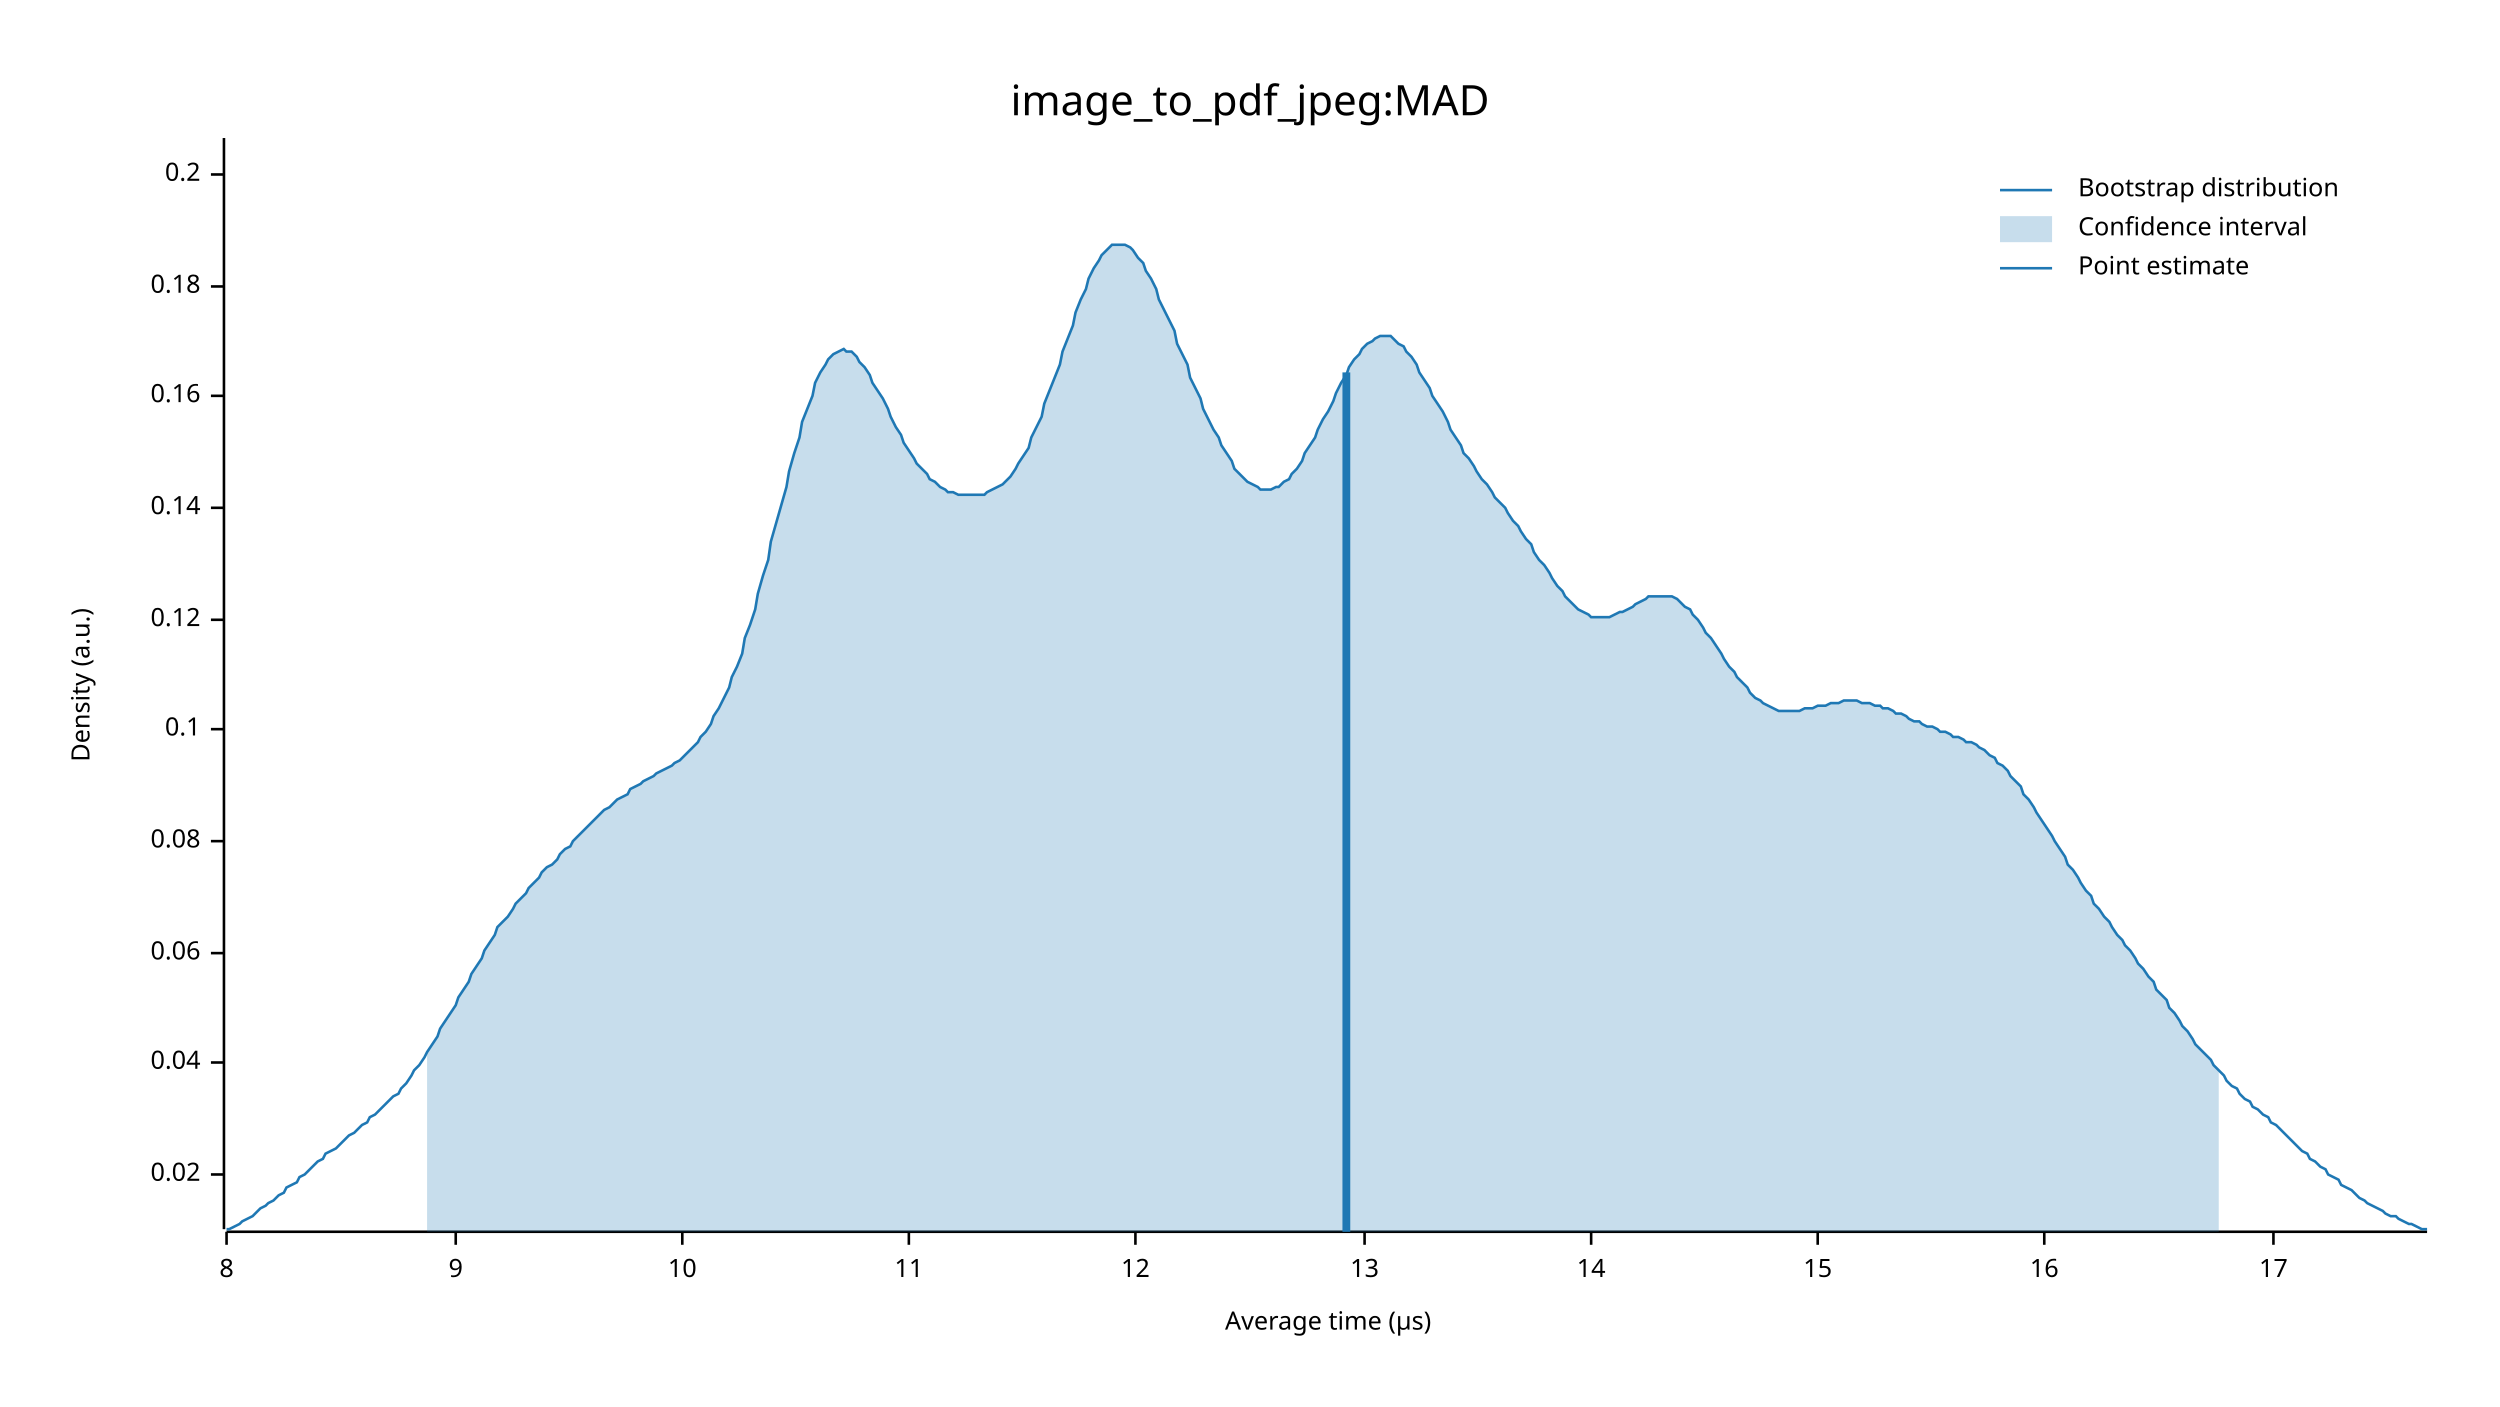
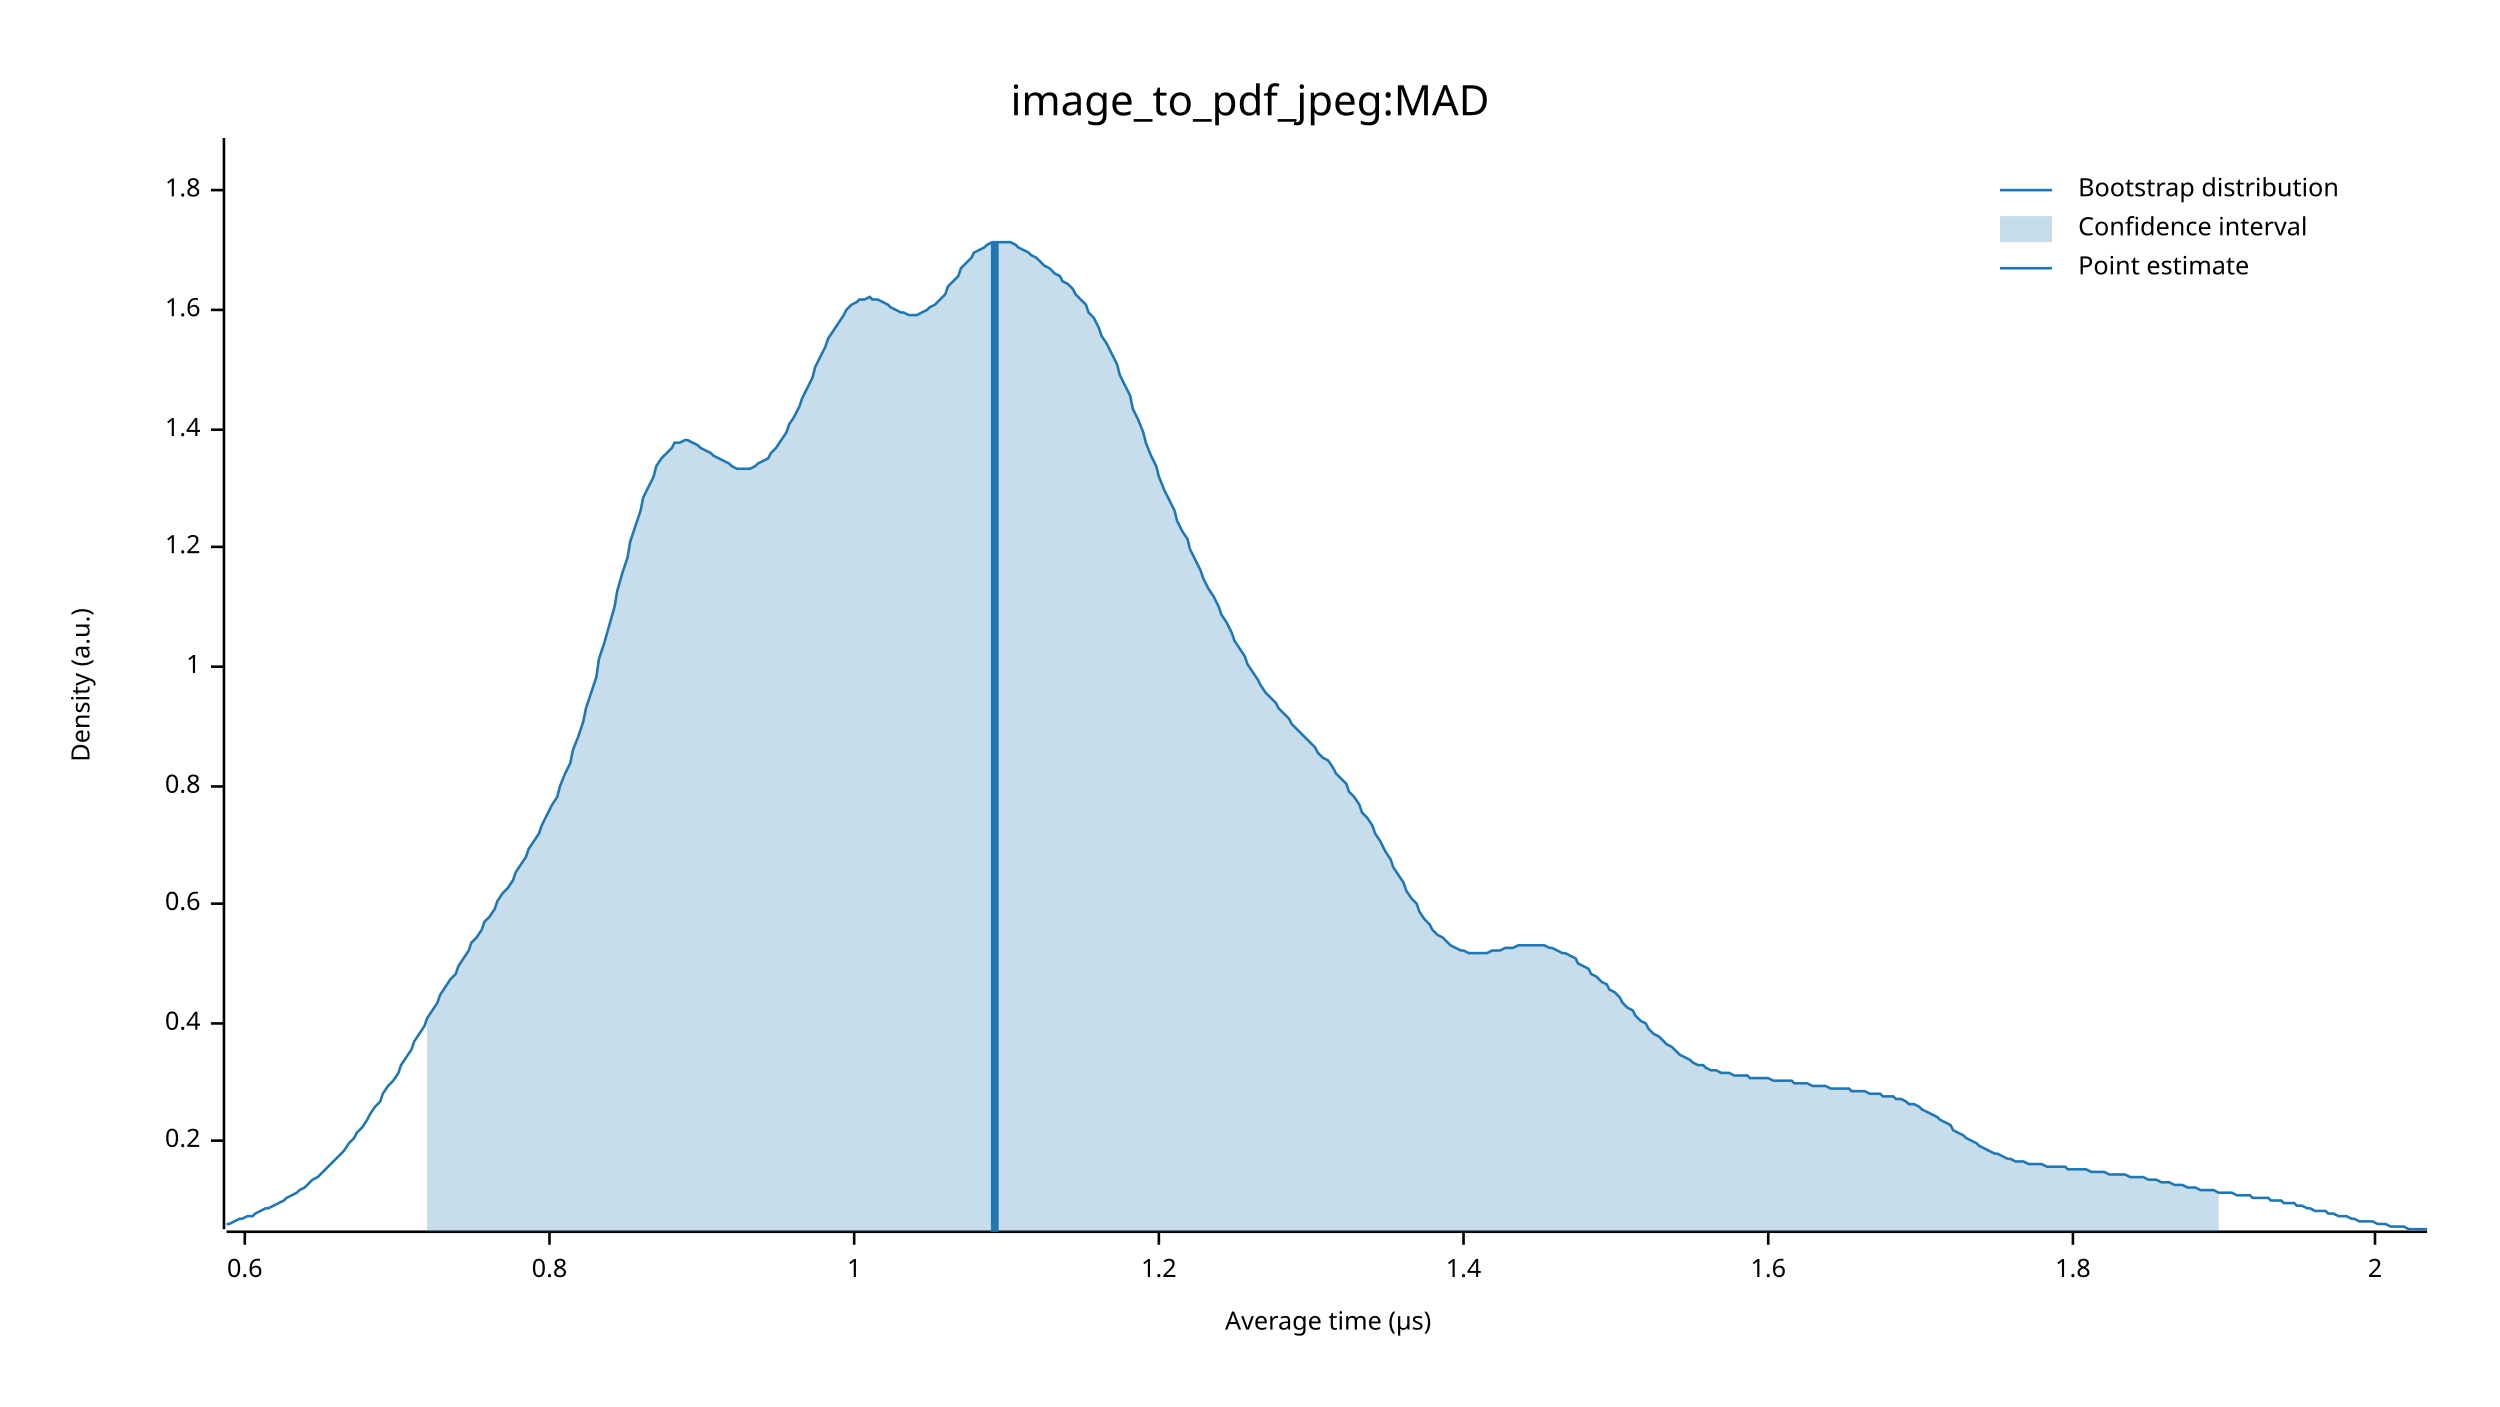
<svg xmlns="http://www.w3.org/2000/svg" width="960" height="540" viewBox="0 0 960 540">
  <text x="480" y="32" dy="0.76em" text-anchor="middle" font-family="sans-serif" font-size="16.129" opacity="1" fill="#000000">
image_to_pdf_jpeg:MAD
</text>
  <text x="27" y="263" dy="0.76em" text-anchor="middle" font-family="sans-serif" font-size="9.677" opacity="1" fill="#000000" transform="rotate(270, 27, 263)">
Density (a.u.)
</text>
  <text x="510" y="513" dy="-0.5ex" text-anchor="middle" font-family="sans-serif" font-size="9.677" opacity="1" fill="#000000">
Average time (µs)
</text>
  <polyline fill="none" opacity="1" stroke="#000000" stroke-width="1" points="86,53 86,472 " />
-   <text x="77" y="451" dy="0.5ex" text-anchor="end" font-family="sans-serif" font-size="9.677" opacity="1" fill="#000000">
- 0.02
- </text>
-   <polyline fill="none" opacity="1" stroke="#000000" stroke-width="1" points="81,451 86,451 " />
-   <text x="77" y="408" dy="0.5ex" text-anchor="end" font-family="sans-serif" font-size="9.677" opacity="1" fill="#000000">
- 0.04
- </text>
-   <polyline fill="none" opacity="1" stroke="#000000" stroke-width="1" points="81,408 86,408 " />
-   <text x="77" y="366" dy="0.5ex" text-anchor="end" font-family="sans-serif" font-size="9.677" opacity="1" fill="#000000">
- 0.06
- </text>
-   <polyline fill="none" opacity="1" stroke="#000000" stroke-width="1" points="81,366 86,366 " />
-   <text x="77" y="323" dy="0.5ex" text-anchor="end" font-family="sans-serif" font-size="9.677" opacity="1" fill="#000000">
- 0.08
- </text>
-   <polyline fill="none" opacity="1" stroke="#000000" stroke-width="1" points="81,323 86,323 " />
-   <text x="77" y="280" dy="0.5ex" text-anchor="end" font-family="sans-serif" font-size="9.677" opacity="1" fill="#000000">
- 0.1
- </text>
-   <polyline fill="none" opacity="1" stroke="#000000" stroke-width="1" points="81,280 86,280 " />
-   <text x="77" y="238" dy="0.5ex" text-anchor="end" font-family="sans-serif" font-size="9.677" opacity="1" fill="#000000">
- 0.12
- </text>
-   <polyline fill="none" opacity="1" stroke="#000000" stroke-width="1" points="81,238 86,238 " />
-   <text x="77" y="195" dy="0.5ex" text-anchor="end" font-family="sans-serif" font-size="9.677" opacity="1" fill="#000000">
- 0.14
- </text>
-   <polyline fill="none" opacity="1" stroke="#000000" stroke-width="1" points="81,195 86,195 " />
-   <text x="77" y="152" dy="0.5ex" text-anchor="end" font-family="sans-serif" font-size="9.677" opacity="1" fill="#000000">
- 0.16
- </text>
-   <polyline fill="none" opacity="1" stroke="#000000" stroke-width="1" points="81,152 86,152 " />
-   <text x="77" y="110" dy="0.5ex" text-anchor="end" font-family="sans-serif" font-size="9.677" opacity="1" fill="#000000">
- 0.18
- </text>
-   <polyline fill="none" opacity="1" stroke="#000000" stroke-width="1" points="81,110 86,110 " />
-   <text x="77" y="67" dy="0.5ex" text-anchor="end" font-family="sans-serif" font-size="9.677" opacity="1" fill="#000000">
+   <text x="77" y="438" dy="0.5ex" text-anchor="end" font-family="sans-serif" font-size="9.677" opacity="1" fill="#000000">
0.2
</text>
-   <polyline fill="none" opacity="1" stroke="#000000" stroke-width="1" points="81,67 86,67 " />
+   <polyline fill="none" opacity="1" stroke="#000000" stroke-width="1" points="81,438 86,438 " />
+   <text x="77" y="393" dy="0.5ex" text-anchor="end" font-family="sans-serif" font-size="9.677" opacity="1" fill="#000000">
+ 0.4
+ </text>
+   <polyline fill="none" opacity="1" stroke="#000000" stroke-width="1" points="81,393 86,393 " />
+   <text x="77" y="347" dy="0.5ex" text-anchor="end" font-family="sans-serif" font-size="9.677" opacity="1" fill="#000000">
+ 0.6
+ </text>
+   <polyline fill="none" opacity="1" stroke="#000000" stroke-width="1" points="81,347 86,347 " />
+   <text x="77" y="302" dy="0.5ex" text-anchor="end" font-family="sans-serif" font-size="9.677" opacity="1" fill="#000000">
+ 0.8
+ </text>
+   <polyline fill="none" opacity="1" stroke="#000000" stroke-width="1" points="81,302 86,302 " />
+   <text x="77" y="256" dy="0.5ex" text-anchor="end" font-family="sans-serif" font-size="9.677" opacity="1" fill="#000000">
+ 1
+ </text>
+   <polyline fill="none" opacity="1" stroke="#000000" stroke-width="1" points="81,256 86,256 " />
+   <text x="77" y="210" dy="0.5ex" text-anchor="end" font-family="sans-serif" font-size="9.677" opacity="1" fill="#000000">
+ 1.2
+ </text>
+   <polyline fill="none" opacity="1" stroke="#000000" stroke-width="1" points="81,210 86,210 " />
+   <text x="77" y="165" dy="0.5ex" text-anchor="end" font-family="sans-serif" font-size="9.677" opacity="1" fill="#000000">
+ 1.4
+ </text>
+   <polyline fill="none" opacity="1" stroke="#000000" stroke-width="1" points="81,165 86,165 " />
+   <text x="77" y="119" dy="0.5ex" text-anchor="end" font-family="sans-serif" font-size="9.677" opacity="1" fill="#000000">
+ 1.6
+ </text>
+   <polyline fill="none" opacity="1" stroke="#000000" stroke-width="1" points="81,119 86,119 " />
+   <text x="77" y="73" dy="0.5ex" text-anchor="end" font-family="sans-serif" font-size="9.677" opacity="1" fill="#000000">
+ 1.8
+ </text>
+   <polyline fill="none" opacity="1" stroke="#000000" stroke-width="1" points="81,73 86,73 " />
  <polyline fill="none" opacity="1" stroke="#000000" stroke-width="1" points="87,473 932,473 " />
-   <text x="87" y="483" dy="0.76em" text-anchor="middle" font-family="sans-serif" font-size="9.677" opacity="1" fill="#000000">
- 8
+   <text x="94" y="483" dy="0.76em" text-anchor="middle" font-family="sans-serif" font-size="9.677" opacity="1" fill="#000000">
+ 0.6
</text>
-   <polyline fill="none" opacity="1" stroke="#000000" stroke-width="1" points="87,473 87,478 " />
-   <text x="175" y="483" dy="0.76em" text-anchor="middle" font-family="sans-serif" font-size="9.677" opacity="1" fill="#000000">
- 9
+   <polyline fill="none" opacity="1" stroke="#000000" stroke-width="1" points="94,473 94,478 " />
+   <text x="211" y="483" dy="0.76em" text-anchor="middle" font-family="sans-serif" font-size="9.677" opacity="1" fill="#000000">
+ 0.8
</text>
-   <polyline fill="none" opacity="1" stroke="#000000" stroke-width="1" points="175,473 175,478 " />
-   <text x="262" y="483" dy="0.76em" text-anchor="middle" font-family="sans-serif" font-size="9.677" opacity="1" fill="#000000">
- 10
+   <polyline fill="none" opacity="1" stroke="#000000" stroke-width="1" points="211,473 211,478 " />
+   <text x="328" y="483" dy="0.76em" text-anchor="middle" font-family="sans-serif" font-size="9.677" opacity="1" fill="#000000">
+ 1
</text>
-   <polyline fill="none" opacity="1" stroke="#000000" stroke-width="1" points="262,473 262,478 " />
-   <text x="349" y="483" dy="0.76em" text-anchor="middle" font-family="sans-serif" font-size="9.677" opacity="1" fill="#000000">
- 11
+   <polyline fill="none" opacity="1" stroke="#000000" stroke-width="1" points="328,473 328,478 " />
+   <text x="445" y="483" dy="0.76em" text-anchor="middle" font-family="sans-serif" font-size="9.677" opacity="1" fill="#000000">
+ 1.2
</text>
-   <polyline fill="none" opacity="1" stroke="#000000" stroke-width="1" points="349,473 349,478 " />
-   <text x="436" y="483" dy="0.76em" text-anchor="middle" font-family="sans-serif" font-size="9.677" opacity="1" fill="#000000">
- 12
+   <polyline fill="none" opacity="1" stroke="#000000" stroke-width="1" points="445,473 445,478 " />
+   <text x="562" y="483" dy="0.76em" text-anchor="middle" font-family="sans-serif" font-size="9.677" opacity="1" fill="#000000">
+ 1.4
</text>
-   <polyline fill="none" opacity="1" stroke="#000000" stroke-width="1" points="436,473 436,478 " />
-   <text x="524" y="483" dy="0.76em" text-anchor="middle" font-family="sans-serif" font-size="9.677" opacity="1" fill="#000000">
- 13
+   <polyline fill="none" opacity="1" stroke="#000000" stroke-width="1" points="562,473 562,478 " />
+   <text x="679" y="483" dy="0.76em" text-anchor="middle" font-family="sans-serif" font-size="9.677" opacity="1" fill="#000000">
+ 1.6
</text>
-   <polyline fill="none" opacity="1" stroke="#000000" stroke-width="1" points="524,473 524,478 " />
-   <text x="611" y="483" dy="0.76em" text-anchor="middle" font-family="sans-serif" font-size="9.677" opacity="1" fill="#000000">
- 14
+   <polyline fill="none" opacity="1" stroke="#000000" stroke-width="1" points="679,473 679,478 " />
+   <text x="796" y="483" dy="0.76em" text-anchor="middle" font-family="sans-serif" font-size="9.677" opacity="1" fill="#000000">
+ 1.8
</text>
-   <polyline fill="none" opacity="1" stroke="#000000" stroke-width="1" points="611,473 611,478 " />
-   <text x="698" y="483" dy="0.76em" text-anchor="middle" font-family="sans-serif" font-size="9.677" opacity="1" fill="#000000">
- 15
+   <polyline fill="none" opacity="1" stroke="#000000" stroke-width="1" points="796,473 796,478 " />
+   <text x="912" y="483" dy="0.76em" text-anchor="middle" font-family="sans-serif" font-size="9.677" opacity="1" fill="#000000">
+ 2
</text>
-   <polyline fill="none" opacity="1" stroke="#000000" stroke-width="1" points="698,473 698,478 " />
-   <text x="785" y="483" dy="0.76em" text-anchor="middle" font-family="sans-serif" font-size="9.677" opacity="1" fill="#000000">
- 16
- </text>
-   <polyline fill="none" opacity="1" stroke="#000000" stroke-width="1" points="785,473 785,478 " />
-   <text x="873" y="483" dy="0.76em" text-anchor="middle" font-family="sans-serif" font-size="9.677" opacity="1" fill="#000000">
- 17
- </text>
-   <polyline fill="none" opacity="1" stroke="#000000" stroke-width="1" points="873,473 873,478 " />
-   <polyline fill="none" opacity="1" stroke="#1F78B4" stroke-width="1" points="87,472 88,472 90,471 92,470 93,469 95,468 97,467 98,466 100,464 102,463 103,462 105,461 107,459 109,458 110,456 112,455 114,454 115,452 117,451 119,449 120,448 122,446 124,445 125,443 127,442 129,441 131,439 132,438 134,436 136,435 137,434 139,432 141,431 142,429 144,428 146,426 147,425 149,423 151,421 153,420 154,418 156,416 158,413 159,411 161,409 163,406 164,404 166,401 168,398 169,395 171,392 173,389 175,386 176,383 178,380 180,377 181,374 183,371 185,368 186,365 188,362 190,359 191,356 193,354 195,352 197,349 198,347 200,345 202,343 203,341 205,339 207,337 208,335 210,333 212,332 214,330 215,328 217,326 219,325 220,323 222,321 224,319 225,318 227,316 229,314 230,313 232,311 234,310 236,308 237,307 239,306 241,305 242,303 244,302 246,301 247,300 249,299 251,298 252,297 254,296 256,295 258,294 259,293 261,292 263,290 264,289 266,287 268,285 269,283 271,281 273,278 274,275 276,272 278,268 280,264 281,260 283,256 285,251 286,245 288,240 290,234 291,228 293,221 295,215 296,208 298,201 300,194 302,187 303,181 305,174 307,168 308,162 310,157 312,152 313,147 315,143 317,140 318,138 320,136 322,135 324,134 325,135 327,135 329,137 330,139 332,141 334,144 335,147 337,150 339,153 341,157 342,160 344,164 346,167 347,170 349,173 351,176 352,178 354,180 356,182 357,184 359,185 361,187 363,188 364,189 366,189 368,190 369,190 371,190 373,190 374,190 376,190 378,190 379,189 381,188 383,187 385,186 386,185 388,183 390,180 391,178 393,175 395,172 396,168 398,164 400,160 401,155 403,150 405,145 407,140 408,135 410,130 412,125 413,120 415,115 417,111 418,107 420,103 422,100 423,98 425,96 427,94 429,94 430,94 432,94 434,95 435,96 437,99 439,101 440,104 442,107 444,111 445,115 447,119 449,123 451,127 452,132 454,136 456,140 457,145 459,149 461,153 462,157 464,161 466,165 468,168 469,171 471,174 473,177 474,180 476,182 478,184 479,185 481,186 483,187 484,188 486,188 488,188 490,187 491,187 493,185 495,184 496,182 498,180 500,177 501,174 503,171 505,168 506,165 508,161 510,158 512,154 513,151 515,147 517,144 518,141 520,138 522,136 523,134 525,132 527,131 528,130 530,129 532,129 534,129 535,130 537,132 539,133 540,135 542,137 544,140 545,143 547,146 549,149 550,152 552,155 554,158 556,162 557,165 559,168 561,171 562,174 564,176 566,179 567,181 569,184 571,186 573,189 574,191 576,193 578,195 579,197 581,200 583,202 584,204 586,207 588,209 589,212 591,215 593,217 595,220 596,222 598,225 600,227 601,229 603,231 605,233 606,234 608,235 610,236 611,237 613,237 615,237 617,237 618,237 620,236 622,235 623,235 625,234 627,233 628,232 630,231 632,230 633,229 635,229 637,229 639,229 640,229 642,229 644,230 645,231 647,233 649,234 650,236 652,238 654,241 655,243 657,245 659,248 661,251 662,253 664,256 666,258 667,260 669,262 671,264 672,266 674,268 676,269 677,270 679,271 681,272 683,273 684,273 686,273 688,273 689,273 691,273 693,272 694,272 696,272 698,271 700,271 701,271 703,270 705,270 706,270 708,269 710,269 711,269 713,269 715,270 716,270 718,270 720,271 722,271 723,272 725,272 727,273 728,274 730,274 732,275 733,276 735,277 737,277 738,278 740,279 742,279 744,280 745,281 747,281 749,282 750,283 752,283 754,284 755,285 757,285 759,286 760,287 762,288 764,290 766,291 767,293 769,294 771,296 772,298 774,300 776,302 777,305 779,307 781,310 782,312 784,315 786,318 788,321 789,323 791,326 793,329 794,332 796,334 798,337 799,339 801,342 803,344 804,347 806,349 808,352 810,354 811,356 813,359 815,361 816,363 818,365 820,368 821,370 823,372 825,375 827,377 828,380 830,382 832,384 833,387 835,389 837,392 838,394 840,396 842,399 843,401 845,403 847,405 849,407 850,409 852,411 854,413 855,415 857,417 859,418 860,420 862,422 864,423 865,425 867,426 869,428 871,429 872,431 874,432 876,434 877,435 879,437 881,439 882,440 884,442 886,443 887,445 889,446 891,448 893,449 894,451 896,452 898,453 899,455 901,456 903,457 904,458 906,460 908,461 909,462 911,463 913,464 915,465 916,466 918,467 920,467 921,468 923,469 925,470 926,470 928,471 930,472 932,472 " />
-   <polygon opacity="0.25" fill="#1F78B4" points="164,404 166,401 168,398 169,395 171,392 173,389 175,386 176,383 178,380 180,377 181,374 183,371 185,368 186,365 188,362 190,359 191,356 193,354 195,352 197,349 198,347 200,345 202,343 203,341 205,339 207,337 208,335 210,333 212,332 214,330 215,328 217,326 219,325 220,323 222,321 224,319 225,318 227,316 229,314 230,313 232,311 234,310 236,308 237,307 239,306 241,305 242,303 244,302 246,301 247,300 249,299 251,298 252,297 254,296 256,295 258,294 259,293 261,292 263,290 264,289 266,287 268,285 269,283 271,281 273,278 274,275 276,272 278,268 280,264 281,260 283,256 285,251 286,245 288,240 290,234 291,228 293,221 295,215 296,208 298,201 300,194 302,187 303,181 305,174 307,168 308,162 310,157 312,152 313,147 315,143 317,140 318,138 320,136 322,135 324,134 325,135 327,135 329,137 330,139 332,141 334,144 335,147 337,150 339,153 341,157 342,160 344,164 346,167 347,170 349,173 351,176 352,178 354,180 356,182 357,184 359,185 361,187 363,188 364,189 366,189 368,190 369,190 371,190 373,190 374,190 376,190 378,190 379,189 381,188 383,187 385,186 386,185 388,183 390,180 391,178 393,175 395,172 396,168 398,164 400,160 401,155 403,150 405,145 407,140 408,135 410,130 412,125 413,120 415,115 417,111 418,107 420,103 422,100 423,98 425,96 427,94 429,94 430,94 432,94 434,95 435,96 437,99 439,101 440,104 442,107 444,111 445,115 447,119 449,123 451,127 452,132 454,136 456,140 457,145 459,149 461,153 462,157 464,161 466,165 468,168 469,171 471,174 473,177 474,180 476,182 478,184 479,185 481,186 483,187 484,188 486,188 488,188 490,187 491,187 493,185 495,184 496,182 498,180 500,177 501,174 503,171 505,168 506,165 508,161 510,158 512,154 513,151 515,147 517,144 518,141 520,138 522,136 523,134 525,132 527,131 528,130 530,129 532,129 534,129 535,130 537,132 539,133 540,135 542,137 544,140 545,143 547,146 549,149 550,152 552,155 554,158 556,162 557,165 559,168 561,171 562,174 564,176 566,179 567,181 569,184 571,186 573,189 574,191 576,193 578,195 579,197 581,200 583,202 584,204 586,207 588,209 589,212 591,215 593,217 595,220 596,222 598,225 600,227 601,229 603,231 605,233 606,234 608,235 610,236 611,237 613,237 615,237 617,237 618,237 620,236 622,235 623,235 625,234 627,233 628,232 630,231 632,230 633,229 635,229 637,229 639,229 640,229 642,229 644,230 645,231 647,233 649,234 650,236 652,238 654,241 655,243 657,245 659,248 661,251 662,253 664,256 666,258 667,260 669,262 671,264 672,266 674,268 676,269 677,270 679,271 681,272 683,273 684,273 686,273 688,273 689,273 691,273 693,272 694,272 696,272 698,271 700,271 701,271 703,270 705,270 706,270 708,269 710,269 711,269 713,269 715,270 716,270 718,270 720,271 722,271 723,272 725,272 727,273 728,274 730,274 732,275 733,276 735,277 737,277 738,278 740,279 742,279 744,280 745,281 747,281 749,282 750,283 752,283 754,284 755,285 757,285 759,286 760,287 762,288 764,290 766,291 767,293 769,294 771,296 772,298 774,300 776,302 777,305 779,307 781,310 782,312 784,315 786,318 788,321 789,323 791,326 793,329 794,332 796,334 798,337 799,339 801,342 803,344 804,347 806,349 808,352 810,354 811,356 813,359 815,361 816,363 818,365 820,368 821,370 823,372 825,375 827,377 828,380 830,382 832,384 833,387 835,389 837,392 838,394 840,396 842,399 843,401 845,403 847,405 849,407 850,409 852,411 852,473 164,473 " />
-   <polyline fill="none" opacity="1" stroke="#1F78B4" stroke-width="3" points="517,473 517,143 " />
+   <polyline fill="none" opacity="1" stroke="#000000" stroke-width="1" points="912,473 912,478 " />
+   <polyline fill="none" opacity="1" stroke="#1F78B4" stroke-width="1" points="87,470 88,470 90,469 92,468 93,468 95,467 97,467 98,466 100,465 102,464 103,464 105,463 107,462 109,461 110,460 112,459 114,458 115,457 117,456 119,454 120,453 122,452 124,450 125,449 127,447 129,445 131,443 132,442 134,439 136,437 137,435 139,433 141,430 142,428 144,425 146,423 147,420 149,417 151,415 153,412 154,409 156,406 158,403 159,400 161,397 163,394 164,391 166,388 168,385 169,382 171,379 173,376 175,374 176,371 178,368 180,365 181,362 183,360 185,357 186,354 188,352 190,349 191,346 193,343 195,341 197,338 198,335 200,332 202,329 203,326 205,323 207,320 208,317 210,313 212,309 214,306 215,302 217,297 219,293 220,288 222,283 224,277 225,272 227,266 229,260 230,253 232,247 234,240 236,233 237,227 239,220 241,214 242,208 244,202 246,196 247,191 249,187 251,183 252,179 254,176 256,174 258,172 259,170 261,170 263,169 264,169 266,170 268,171 269,172 271,173 273,174 274,175 276,176 278,177 280,178 281,179 283,180 285,180 286,180 288,180 290,179 291,178 293,177 295,176 296,174 298,172 300,169 302,166 303,163 305,160 307,156 308,153 310,149 312,145 313,141 315,137 317,133 318,130 320,127 322,124 324,121 325,119 327,117 329,116 330,115 332,115 334,114 335,115 337,115 339,116 341,117 342,118 344,119 346,120 347,120 349,121 351,121 352,121 354,120 356,119 357,118 359,117 361,115 363,113 364,110 366,108 368,106 369,103 371,101 373,99 374,97 376,96 378,95 379,94 381,93 383,93 385,93 386,93 388,93 390,94 391,95 393,96 395,97 396,98 398,99 400,101 401,102 403,103 405,105 407,106 408,108 410,109 412,111 413,113 415,115 417,117 418,120 420,122 422,126 423,129 425,132 427,136 429,140 430,144 432,148 434,152 435,157 437,161 439,166 440,170 442,175 444,179 445,183 447,188 449,192 451,196 452,200 454,204 456,207 457,211 459,215 461,219 462,222 464,226 466,229 468,233 469,236 471,239 473,243 474,246 476,249 478,252 479,255 481,258 483,261 484,263 486,266 488,268 490,270 491,272 493,274 495,276 496,278 498,280 500,282 501,283 503,285 505,287 506,289 508,291 510,292 512,295 513,297 515,299 517,301 518,304 520,306 522,309 523,312 525,314 527,317 528,320 530,323 532,327 534,330 535,333 537,336 539,339 540,342 542,345 544,347 545,350 547,353 549,355 550,357 552,359 554,360 556,362 557,363 559,364 561,365 562,365 564,366 566,366 567,366 569,366 571,366 573,365 574,365 576,365 578,364 579,364 581,364 583,363 584,363 586,363 588,363 589,363 591,363 593,363 595,364 596,364 598,365 600,366 601,366 603,367 605,368 606,370 608,371 610,372 611,374 613,375 615,377 617,378 618,380 620,381 622,383 623,385 625,387 627,388 628,390 630,392 632,393 633,395 635,397 637,398 639,400 640,401 642,402 644,404 645,405 647,406 649,407 650,408 652,409 654,409 655,410 657,411 659,411 661,412 662,412 664,412 666,413 667,413 669,413 671,413 672,414 674,414 676,414 677,414 679,414 681,415 683,415 684,415 686,415 688,415 689,416 691,416 693,416 694,416 696,417 698,417 700,417 701,417 703,418 705,418 706,418 708,418 710,418 711,419 713,419 715,419 716,419 718,420 720,420 722,420 723,421 725,421 727,421 728,422 730,422 732,423 733,424 735,424 737,425 738,426 740,427 742,428 744,429 745,430 747,431 749,432 750,434 752,435 754,436 755,437 757,438 759,439 760,440 762,441 764,442 766,443 767,443 769,444 771,445 772,445 774,446 776,446 777,446 779,447 781,447 782,447 784,447 786,448 788,448 789,448 791,448 793,448 794,449 796,449 798,449 799,449 801,449 803,450 804,450 806,450 808,450 810,451 811,451 813,451 815,451 816,451 818,452 820,452 821,452 823,452 825,453 827,453 828,453 830,454 832,454 833,454 835,455 837,455 838,455 840,456 842,456 843,456 845,457 847,457 849,457 850,457 852,458 854,458 855,458 857,458 859,459 860,459 862,459 864,459 865,460 867,460 869,460 871,460 872,461 874,461 876,461 877,462 879,462 881,462 882,463 884,463 886,464 887,464 889,465 891,465 893,465 894,466 896,466 898,467 899,467 901,467 903,468 904,468 906,469 908,469 909,469 911,469 913,470 915,470 916,470 918,471 920,471 921,471 923,471 925,472 926,472 928,472 930,472 932,472 " />
+   <polygon opacity="0.25" fill="#1F78B4" points="164,391 166,388 168,385 169,382 171,379 173,376 175,374 176,371 178,368 180,365 181,362 183,360 185,357 186,354 188,352 190,349 191,346 193,343 195,341 197,338 198,335 200,332 202,329 203,326 205,323 207,320 208,317 210,313 212,309 214,306 215,302 217,297 219,293 220,288 222,283 224,277 225,272 227,266 229,260 230,253 232,247 234,240 236,233 237,227 239,220 241,214 242,208 244,202 246,196 247,191 249,187 251,183 252,179 254,176 256,174 258,172 259,170 261,170 263,169 264,169 266,170 268,171 269,172 271,173 273,174 274,175 276,176 278,177 280,178 281,179 283,180 285,180 286,180 288,180 290,179 291,178 293,177 295,176 296,174 298,172 300,169 302,166 303,163 305,160 307,156 308,153 310,149 312,145 313,141 315,137 317,133 318,130 320,127 322,124 324,121 325,119 327,117 329,116 330,115 332,115 334,114 335,115 337,115 339,116 341,117 342,118 344,119 346,120 347,120 349,121 351,121 352,121 354,120 356,119 357,118 359,117 361,115 363,113 364,110 366,108 368,106 369,103 371,101 373,99 374,97 376,96 378,95 379,94 381,93 383,93 385,93 386,93 388,93 390,94 391,95 393,96 395,97 396,98 398,99 400,101 401,102 403,103 405,105 407,106 408,108 410,109 412,111 413,113 415,115 417,117 418,120 420,122 422,126 423,129 425,132 427,136 429,140 430,144 432,148 434,152 435,157 437,161 439,166 440,170 442,175 444,179 445,183 447,188 449,192 451,196 452,200 454,204 456,207 457,211 459,215 461,219 462,222 464,226 466,229 468,233 469,236 471,239 473,243 474,246 476,249 478,252 479,255 481,258 483,261 484,263 486,266 488,268 490,270 491,272 493,274 495,276 496,278 498,280 500,282 501,283 503,285 505,287 506,289 508,291 510,292 512,295 513,297 515,299 517,301 518,304 520,306 522,309 523,312 525,314 527,317 528,320 530,323 532,327 534,330 535,333 537,336 539,339 540,342 542,345 544,347 545,350 547,353 549,355 550,357 552,359 554,360 556,362 557,363 559,364 561,365 562,365 564,366 566,366 567,366 569,366 571,366 573,365 574,365 576,365 578,364 579,364 581,364 583,363 584,363 586,363 588,363 589,363 591,363 593,363 595,364 596,364 598,365 600,366 601,366 603,367 605,368 606,370 608,371 610,372 611,374 613,375 615,377 617,378 618,380 620,381 622,383 623,385 625,387 627,388 628,390 630,392 632,393 633,395 635,397 637,398 639,400 640,401 642,402 644,404 645,405 647,406 649,407 650,408 652,409 654,409 655,410 657,411 659,411 661,412 662,412 664,412 666,413 667,413 669,413 671,413 672,414 674,414 676,414 677,414 679,414 681,415 683,415 684,415 686,415 688,415 689,416 691,416 693,416 694,416 696,417 698,417 700,417 701,417 703,418 705,418 706,418 708,418 710,418 711,419 713,419 715,419 716,419 718,420 720,420 722,420 723,421 725,421 727,421 728,422 730,422 732,423 733,424 735,424 737,425 738,426 740,427 742,428 744,429 745,430 747,431 749,432 750,434 752,435 754,436 755,437 757,438 759,439 760,440 762,441 764,442 766,443 767,443 769,444 771,445 772,445 774,446 776,446 777,446 779,447 781,447 782,447 784,447 786,448 788,448 789,448 791,448 793,448 794,449 796,449 798,449 799,449 801,449 803,450 804,450 806,450 808,450 810,451 811,451 813,451 815,451 816,451 818,452 820,452 821,452 823,452 825,453 827,453 828,453 830,454 832,454 833,454 835,455 837,455 838,455 840,456 842,456 843,456 845,457 847,457 849,457 850,457 852,458 852,473 164,473 " />
+   <polyline fill="none" opacity="1" stroke="#1F78B4" stroke-width="3" points="382,473 382,93 " />
  <text x="798" y="68" dy="0.76em" text-anchor="start" font-family="sans-serif" font-size="9.677" opacity="1" fill="#000000">
Bootstrap distribution
</text>
  <text x="798" y="83" dy="0.76em" text-anchor="start" font-family="sans-serif" font-size="9.677" opacity="1" fill="#000000">
Confidence interval
</text>
  <text x="798" y="98" dy="0.76em" text-anchor="start" font-family="sans-serif" font-size="9.677" opacity="1" fill="#000000">
Point estimate
</text>
  <polyline fill="none" opacity="1" stroke="#1F78B4" stroke-width="1" points="768,73 788,73 " />
  <rect x="768" y="83" width="20" height="10" opacity="0.25" fill="#1F78B4" stroke="none" />
  <polyline fill="none" opacity="1" stroke="#1F78B4" stroke-width="1" points="768,103 788,103 " />
</svg>
